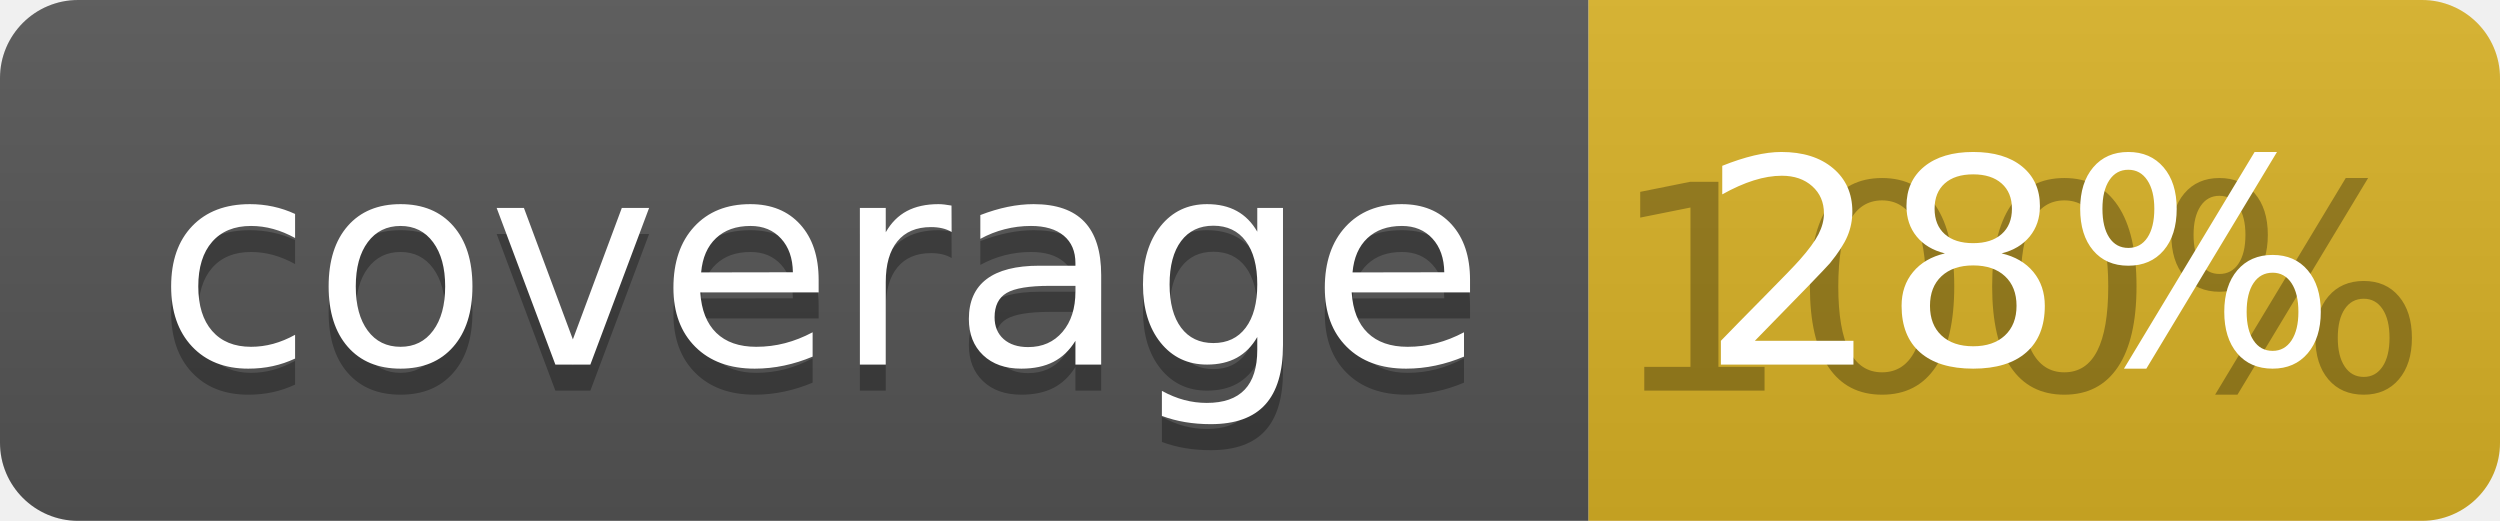
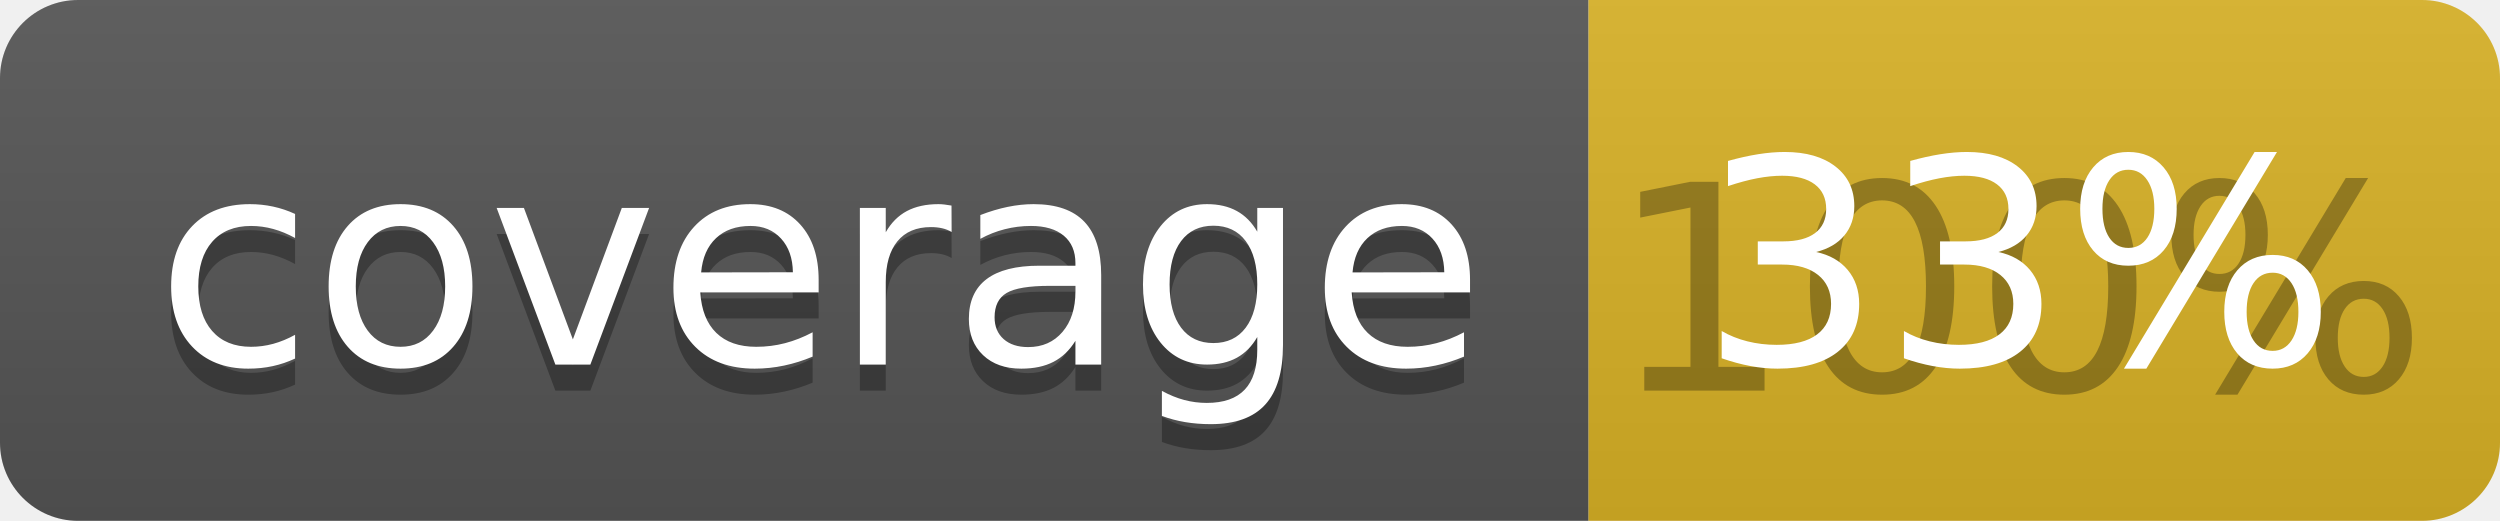
<svg xmlns="http://www.w3.org/2000/svg" width="96" height="20">
  <linearGradient id="b" x2="0" y2="100%">
    <stop offset="0" stop-color="#bbb" stop-opacity=".1" />
    <stop offset="1" stop-opacity=".1" />
  </linearGradient>
  <clipPath id="a">
    <rect width="96" height="20" rx="3" fill="#fff" />
  </clipPath>
  <g clip-path="url(#a)">
    <path fill="#555" d="M0 0h61v20H0z" />
    <path fill="#D9B226" d="M61 0h35v20H61z" />
    <path fill="url(#b)" d="M0 0h96v20H0z" />
  </g>
  <g fill="#fff" text-anchor="middle" font-family="DejaVu Sans,Verdana,Geneva,sans-serif" font-size="110">
    <text x="315" y="150" fill="#010101" fill-opacity=".3" transform="scale(.1)" textLength="510">coverage</text>
    <text x="315" y="140" transform="scale(.1)" textLength="510">coverage</text>
    <text x="775" y="150" fill="#010101" fill-opacity=".3" transform="scale(.1)" textLength="250">100%</text>
-     <text x="775" y="140" transform="scale(.1)" textLength="250">28%</text>
+     <text x="775" y="140" transform="scale(.1)" textLength="250">33%</text>
  </g>
</svg>
